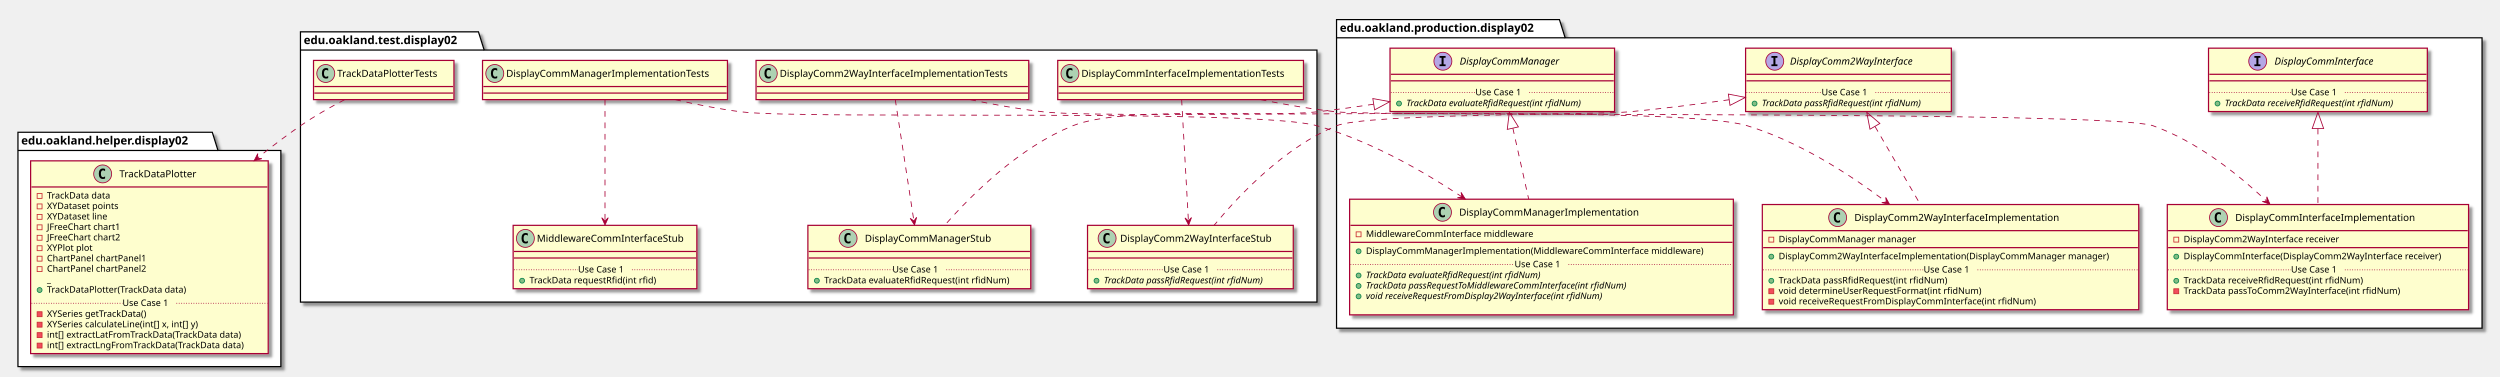
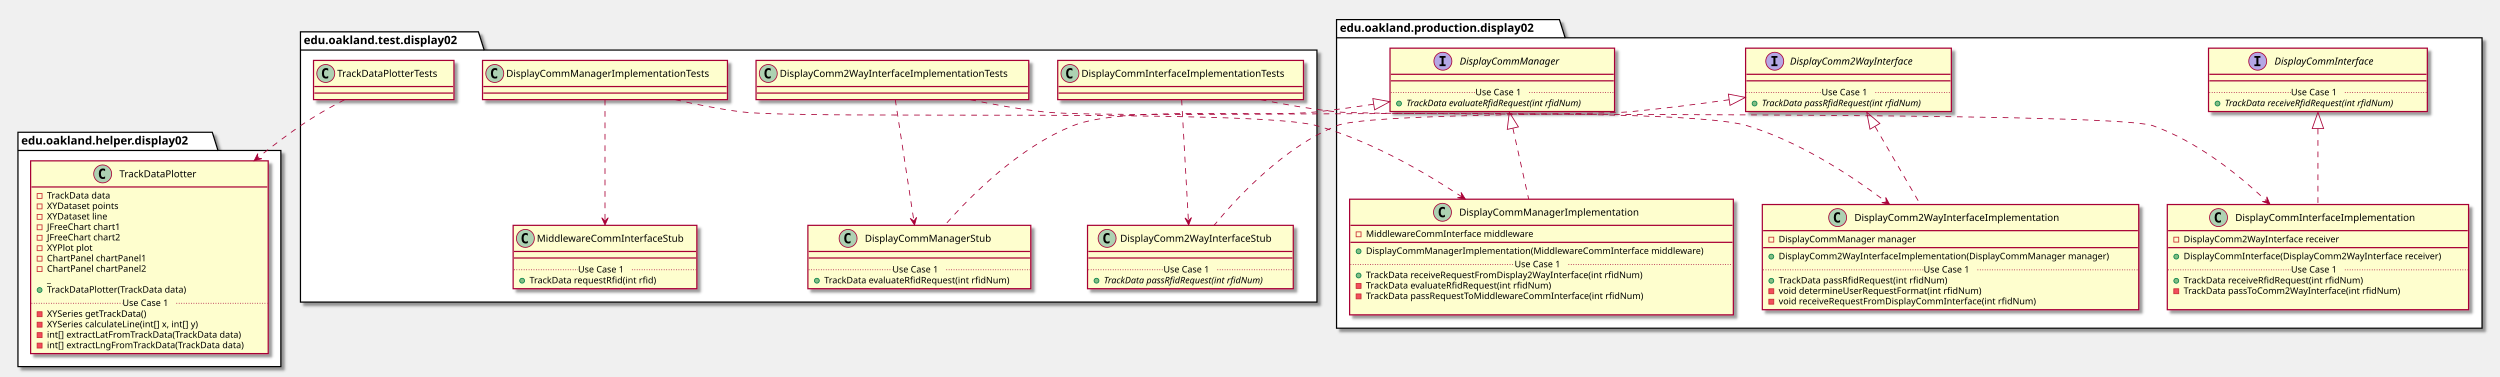
<svg xmlns="http://www.w3.org/2000/svg" contentScriptType="application/ecmascript" contentStyleType="text/css" height="461px" preserveAspectRatio="none" style="width:3062px;height:461px;" version="1.1" viewBox="0 0 3062 461" width="3062px" zoomAndPan="magnify">
  <defs>
-     <filter height="300%" id="f1bdo50cs59i7g" width="300%" x="-1" y="-1">
+     <filter height="300%" id="f1vc0eyhm7uwzn" width="300%" x="-1" y="-1">
      <feGaussianBlur result="blurOut" stdDeviation="2.0" />
      <feColorMatrix in="blurOut" result="blurOut2" type="matrix" values="0 0 0 0 0 0 0 0 0 0 0 0 0 0 0 0 0 0 .4 0" />
      <feOffset dx="4.0" dy="4.0" in="blurOut2" result="blurOut3" />
      <feBlend in="SourceGraphic" in2="blurOut3" mode="normal" />
    </filter>
  </defs>
  <g>
-     <polygon fill="#FFFFFF" filter="url(#f1bdo50cs59i7g)" points="1637,24,1910,24,1917,46.297,3040,46.297,3040,402,1637,402,1637,24" style="stroke: #000000; stroke-width: 1.5;" />
+     <polygon fill="#FFFFFF" filter="url(#f1vc0eyhm7uwzn)" points="1637,24,1910,24,1917,46.297,3040,46.297,3040,402,1637,402,1637,24" style="stroke: #000000; stroke-width: 1.5;" />
    <line style="stroke: #000000; stroke-width: 1.5;" x1="1637" x2="1917" y1="46.297" y2="46.297" />
    <text fill="#000000" font-family="sans-serif" font-size="14" font-weight="bold" lengthAdjust="spacingAndGlyphs" textLength="267" x="1641" y="38.995">edu.oakland.production.display02</text>
-     <polygon fill="#FFFFFF" filter="url(#f1bdo50cs59i7g)" points="368,39,586,39,593,61.297,1613,61.297,1613,370,368,370,368,39" style="stroke: #000000; stroke-width: 1.5;" />
+     <polygon fill="#FFFFFF" filter="url(#f1vc0eyhm7uwzn)" points="368,39,586,39,593,61.297,1613,61.297,1613,370,368,370,368,39" style="stroke: #000000; stroke-width: 1.5;" />
    <line style="stroke: #000000; stroke-width: 1.5;" x1="368" x2="593" y1="61.297" y2="61.297" />
    <text fill="#000000" font-family="sans-serif" font-size="14" font-weight="bold" lengthAdjust="spacingAndGlyphs" textLength="212" x="372" y="53.995">edu.oakland.test.display02</text>
-     <polygon fill="#FFFFFF" filter="url(#f1bdo50cs59i7g)" points="22,162,260,162,267,184.297,344,184.297,344,449,22,449,22,162" style="stroke: #000000; stroke-width: 1.5;" />
+     <polygon fill="#FFFFFF" filter="url(#f1vc0eyhm7uwzn)" points="22,162,260,162,267,184.297,344,184.297,344,449,22,449,22,162" style="stroke: #000000; stroke-width: 1.5;" />
    <line style="stroke: #000000; stroke-width: 1.5;" x1="22" x2="267" y1="184.297" y2="184.297" />
    <text fill="#000000" font-family="sans-serif" font-size="14" font-weight="bold" lengthAdjust="spacingAndGlyphs" textLength="232" x="26" y="176.995">edu.oakland.helper.display02</text>
-     <rect fill="#FEFECE" filter="url(#f1bdo50cs59i7g)" height="77.609" id="DisplayCommInterface" style="stroke: #A80036; stroke-width: 1.5;" width="268" x="2705" y="59" />
+     <rect fill="#FEFECE" filter="url(#f1vc0eyhm7uwzn)" height="77.609" id="DisplayCommInterface" style="stroke: #A80036; stroke-width: 1.5;" width="268" x="2705" y="59" />
    <ellipse cx="2765.25" cy="75" fill="#B4A7E5" rx="11" ry="11" style="stroke: #A80036; stroke-width: 1.0;" />
    <path d="M2761.172,70.766 L2761.172,68.609 L2768.562,68.609 L2768.562,70.766 L2766.094,70.766 L2766.094,78.844 L2768.562,78.844 L2768.562,81 L2761.172,81 L2761.172,78.844 L2763.641,78.844 L2763.641,70.766 L2761.172,70.766 Z " />
    <text fill="#000000" font-family="sans-serif" font-size="12" font-style="italic" lengthAdjust="spacingAndGlyphs" textLength="139" x="2785.75" y="79.154">DisplayCommInterface</text>
    <line style="stroke: #A80036; stroke-width: 1.5;" x1="2706" x2="2972" y1="91" y2="91" />
    <line style="stroke: #A80036; stroke-width: 1.5;" x1="2706" x2="2972" y1="99" y2="99" />
    <ellipse cx="2716" cy="126.805" fill="#84BE84" rx="3" ry="3" style="stroke: #038048; stroke-width: 1.0;" />
    <text fill="#000000" font-family="sans-serif" font-size="11" font-style="italic" lengthAdjust="spacingAndGlyphs" textLength="242" x="2725" y="130.015">TrackData receiveRfidRequest(int rfidNum)</text>
    <line style="stroke: #A80036; stroke-width: 1.0; stroke-dasharray: 1.0,2.0;" x1="2706" x2="2806" y1="113.402" y2="113.402" />
    <text fill="#000000" font-family="sans-serif" font-size="11" lengthAdjust="spacingAndGlyphs" textLength="66" x="2806" y="116.71">Use Case 1</text>
    <line style="stroke: #A80036; stroke-width: 1.0; stroke-dasharray: 1.0,2.0;" x1="2872" x2="2972" y1="113.402" y2="113.402" />
-     <rect fill="#FEFECE" filter="url(#f1bdo50cs59i7g)" height="77.609" id="DisplayComm2WayInterface" style="stroke: #A80036; stroke-width: 1.5;" width="252" x="2138" y="59" />
+     <rect fill="#FEFECE" filter="url(#f1vc0eyhm7uwzn)" height="77.609" id="DisplayComm2WayInterface" style="stroke: #A80036; stroke-width: 1.5;" width="252" x="2138" y="59" />
    <ellipse cx="2173.7" cy="75" fill="#B4A7E5" rx="11" ry="11" style="stroke: #A80036; stroke-width: 1.0;" />
    <path d="M2169.622,70.766 L2169.622,68.609 L2177.012,68.609 L2177.012,70.766 L2174.544,70.766 L2174.544,78.844 L2177.012,78.844 L2177.012,81 L2169.622,81 L2169.622,78.844 L2172.091,78.844 L2172.091,70.766 L2169.622,70.766 Z " />
    <text fill="#000000" font-family="sans-serif" font-size="12" font-style="italic" lengthAdjust="spacingAndGlyphs" textLength="174" x="2192.3" y="79.154">DisplayComm2WayInterface</text>
    <line style="stroke: #A80036; stroke-width: 1.5;" x1="2139" x2="2389" y1="91" y2="91" />
    <line style="stroke: #A80036; stroke-width: 1.5;" x1="2139" x2="2389" y1="99" y2="99" />
    <ellipse cx="2149" cy="126.805" fill="#84BE84" rx="3" ry="3" style="stroke: #038048; stroke-width: 1.0;" />
    <text fill="#000000" font-family="sans-serif" font-size="11" font-style="italic" lengthAdjust="spacingAndGlyphs" textLength="226" x="2158" y="130.015">TrackData passRfidRequest(int rfidNum)</text>
    <line style="stroke: #A80036; stroke-width: 1.0; stroke-dasharray: 1.0,2.0;" x1="2139" x2="2231" y1="113.402" y2="113.402" />
    <text fill="#000000" font-family="sans-serif" font-size="11" lengthAdjust="spacingAndGlyphs" textLength="66" x="2231" y="116.71">Use Case 1</text>
    <line style="stroke: #A80036; stroke-width: 1.0; stroke-dasharray: 1.0,2.0;" x1="2297" x2="2389" y1="113.402" y2="113.402" />
-     <rect fill="#FEFECE" filter="url(#f1bdo50cs59i7g)" height="77.609" id="DisplayCommManager" style="stroke: #A80036; stroke-width: 1.5;" width="275" x="1702.5" y="59" />
+     <rect fill="#FEFECE" filter="url(#f1vc0eyhm7uwzn)" height="77.609" id="DisplayCommManager" style="stroke: #A80036; stroke-width: 1.5;" width="275" x="1702.5" y="59" />
    <ellipse cx="1767.25" cy="75" fill="#B4A7E5" rx="11" ry="11" style="stroke: #A80036; stroke-width: 1.0;" />
    <path d="M1763.172,70.766 L1763.172,68.609 L1770.562,68.609 L1770.562,70.766 L1768.094,70.766 L1768.094,78.844 L1770.562,78.844 L1770.562,81 L1763.172,81 L1763.172,78.844 L1765.641,78.844 L1765.641,70.766 L1763.172,70.766 Z " />
    <text fill="#000000" font-family="sans-serif" font-size="12" font-style="italic" lengthAdjust="spacingAndGlyphs" textLength="137" x="1787.75" y="79.154">DisplayCommManager</text>
    <line style="stroke: #A80036; stroke-width: 1.5;" x1="1703.5" x2="1976.5" y1="91" y2="91" />
    <line style="stroke: #A80036; stroke-width: 1.5;" x1="1703.5" x2="1976.5" y1="99" y2="99" />
    <ellipse cx="1713.5" cy="126.805" fill="#84BE84" rx="3" ry="3" style="stroke: #038048; stroke-width: 1.0;" />
    <text fill="#000000" font-family="sans-serif" font-size="11" font-style="italic" lengthAdjust="spacingAndGlyphs" textLength="249" x="1722.5" y="130.015">TrackData evaluateRfidRequest(int rfidNum)</text>
    <line style="stroke: #A80036; stroke-width: 1.0; stroke-dasharray: 1.0,2.0;" x1="1703.5" x2="1807" y1="113.402" y2="113.402" />
    <text fill="#000000" font-family="sans-serif" font-size="11" lengthAdjust="spacingAndGlyphs" textLength="66" x="1807" y="116.71">Use Case 1</text>
    <line style="stroke: #A80036; stroke-width: 1.0; stroke-dasharray: 1.0,2.0;" x1="1873" x2="1976.5" y1="113.402" y2="113.402" />
-     <rect fill="#FEFECE" filter="url(#f1bdo50cs59i7g)" height="128.828" id="DisplayCommInterfaceImplementation" style="stroke: #A80036; stroke-width: 1.5;" width="369" x="2654.5" y="250.5" />
+     <rect fill="#FEFECE" filter="url(#f1vc0eyhm7uwzn)" height="128.828" id="DisplayCommInterfaceImplementation" style="stroke: #A80036; stroke-width: 1.5;" width="369" x="2654.5" y="250.5" />
    <ellipse cx="2717.25" cy="266.5" fill="#ADD1B2" rx="11" ry="11" style="stroke: #A80036; stroke-width: 1.0;" />
    <path d="M2720.219,272.141 Q2719.641,272.438 2719,272.578 Q2718.359,272.734 2717.656,272.734 Q2715.156,272.734 2713.828,271.094 Q2712.516,269.438 2712.516,266.312 Q2712.516,263.188 2713.828,261.531 Q2715.156,259.875 2717.656,259.875 Q2718.359,259.875 2719,260.031 Q2719.656,260.188 2720.219,260.484 L2720.219,263.203 Q2719.594,262.625 2719,262.359 Q2718.406,262.078 2717.781,262.078 Q2716.438,262.078 2715.75,263.156 Q2715.062,264.219 2715.062,266.312 Q2715.062,268.406 2715.75,269.484 Q2716.438,270.547 2717.781,270.547 Q2718.406,270.547 2719,270.281 Q2719.594,270 2720.219,269.422 L2720.219,272.141 Z " />
    <text fill="#000000" font-family="sans-serif" font-size="12" lengthAdjust="spacingAndGlyphs" textLength="235" x="2737.75" y="270.654">DisplayCommInterfaceImplementation</text>
    <line style="stroke: #A80036; stroke-width: 1.5;" x1="2655.5" x2="3022.5" y1="282.5" y2="282.5" />
    <rect fill="none" height="6" style="stroke: #C82930; stroke-width: 1.0;" width="6" x="2662.5" y="290.5" />
    <text fill="#000000" font-family="sans-serif" font-size="11" lengthAdjust="spacingAndGlyphs" textLength="207" x="2674.5" y="296.71">DisplayComm2WayInterface receiver</text>
    <line style="stroke: #A80036; stroke-width: 1.5;" x1="2655.5" x2="3022.5" y1="303.305" y2="303.305" />
    <ellipse cx="2665.5" cy="314.305" fill="#84BE84" rx="3" ry="3" style="stroke: #038048; stroke-width: 1.0;" />
    <text fill="#000000" font-family="sans-serif" font-size="11" lengthAdjust="spacingAndGlyphs" textLength="343" x="2674.5" y="317.515">DisplayCommInterface(DisplayComm2WayInterface receiver)</text>
    <ellipse cx="2665.5" cy="343.914" fill="#84BE84" rx="3" ry="3" style="stroke: #038048; stroke-width: 1.0;" />
    <text fill="#000000" font-family="sans-serif" font-size="11" lengthAdjust="spacingAndGlyphs" textLength="240" x="2674.5" y="347.125">TrackData receiveRfidRequest(int rfidNum)</text>
    <rect fill="#F24D5C" height="6" style="stroke: #C82930; stroke-width: 1.0;" width="6" x="2662.5" y="353.719" />
    <text fill="#000000" font-family="sans-serif" font-size="11" lengthAdjust="spacingAndGlyphs" textLength="290" x="2674.5" y="359.929">TrackData passToComm2WayInterface(int rfidNum)</text>
    <text fill="#000000" font-family="sans-serif" font-size="11" lengthAdjust="spacingAndGlyphs" textLength="0" x="2678.5" y="372.734" />
    <line style="stroke: #A80036; stroke-width: 1.0; stroke-dasharray: 1.0,2.0;" x1="2655.5" x2="2806" y1="330.512" y2="330.512" />
    <text fill="#000000" font-family="sans-serif" font-size="11" lengthAdjust="spacingAndGlyphs" textLength="66" x="2806" y="333.82">Use Case 1</text>
    <line style="stroke: #A80036; stroke-width: 1.0; stroke-dasharray: 1.0,2.0;" x1="2872" x2="3022.5" y1="330.512" y2="330.512" />
-     <rect fill="#FEFECE" filter="url(#f1bdo50cs59i7g)" height="128.828" id="DisplayComm2WayInterfaceImplementation" style="stroke: #A80036; stroke-width: 1.5;" width="461" x="2158.5" y="250.5" />
+     <rect fill="#FEFECE" filter="url(#f1vc0eyhm7uwzn)" height="128.828" id="DisplayComm2WayInterfaceImplementation" style="stroke: #A80036; stroke-width: 1.5;" width="461" x="2158.5" y="250.5" />
    <ellipse cx="2250.75" cy="266.5" fill="#ADD1B2" rx="11" ry="11" style="stroke: #A80036; stroke-width: 1.0;" />
    <path d="M2253.719,272.141 Q2253.141,272.438 2252.5,272.578 Q2251.859,272.734 2251.156,272.734 Q2248.656,272.734 2247.328,271.094 Q2246.016,269.438 2246.016,266.312 Q2246.016,263.188 2247.328,261.531 Q2248.656,259.875 2251.156,259.875 Q2251.859,259.875 2252.5,260.031 Q2253.156,260.188 2253.719,260.484 L2253.719,263.203 Q2253.094,262.625 2252.5,262.359 Q2251.906,262.078 2251.281,262.078 Q2249.938,262.078 2249.25,263.156 Q2248.562,264.219 2248.562,266.312 Q2248.562,268.406 2249.25,269.484 Q2249.938,270.547 2251.281,270.547 Q2251.906,270.547 2252.5,270.281 Q2253.094,270 2253.719,269.422 L2253.719,272.141 Z " />
    <text fill="#000000" font-family="sans-serif" font-size="12" lengthAdjust="spacingAndGlyphs" textLength="268" x="2271.25" y="270.654">DisplayComm2WayInterfaceImplementation</text>
    <line style="stroke: #A80036; stroke-width: 1.5;" x1="2159.5" x2="2618.5" y1="282.5" y2="282.5" />
    <rect fill="none" height="6" style="stroke: #C82930; stroke-width: 1.0;" width="6" x="2166.5" y="290.5" />
    <text fill="#000000" font-family="sans-serif" font-size="11" lengthAdjust="spacingAndGlyphs" textLength="182" x="2178.5" y="296.71">DisplayCommManager manager</text>
    <line style="stroke: #A80036; stroke-width: 1.5;" x1="2159.5" x2="2618.5" y1="303.305" y2="303.305" />
    <ellipse cx="2169.5" cy="314.305" fill="#84BE84" rx="3" ry="3" style="stroke: #038048; stroke-width: 1.0;" />
    <text fill="#000000" font-family="sans-serif" font-size="11" lengthAdjust="spacingAndGlyphs" textLength="435" x="2178.5" y="317.515">DisplayComm2WayInterfaceImplementation(DisplayCommManager manager)</text>
    <ellipse cx="2169.5" cy="343.914" fill="#84BE84" rx="3" ry="3" style="stroke: #038048; stroke-width: 1.0;" />
    <text fill="#000000" font-family="sans-serif" font-size="11" lengthAdjust="spacingAndGlyphs" textLength="227" x="2178.5" y="347.125">TrackData passRfidRequest(int rfidNum)</text>
    <rect fill="#F24D5C" height="6" style="stroke: #C82930; stroke-width: 1.0;" width="6" x="2166.5" y="353.719" />
    <text fill="#000000" font-family="sans-serif" font-size="11" lengthAdjust="spacingAndGlyphs" textLength="269" x="2178.5" y="359.929">void determineUserRequestFormat(int rfidNum)</text>
    <rect fill="#F24D5C" height="6" style="stroke: #C82930; stroke-width: 1.0;" width="6" x="2166.5" y="366.523" />
    <text fill="#000000" font-family="sans-serif" font-size="11" lengthAdjust="spacingAndGlyphs" textLength="342" x="2178.5" y="372.734">void receiveRequestFromDisplayCommInterface(int rfidNum)</text>
    <line style="stroke: #A80036; stroke-width: 1.0; stroke-dasharray: 1.0,2.0;" x1="2159.5" x2="2356" y1="330.512" y2="330.512" />
    <text fill="#000000" font-family="sans-serif" font-size="11" lengthAdjust="spacingAndGlyphs" textLength="66" x="2356" y="333.82">Use Case 1</text>
    <line style="stroke: #A80036; stroke-width: 1.0; stroke-dasharray: 1.0,2.0;" x1="2422" x2="2618.5" y1="330.512" y2="330.512" />
-     <rect fill="#FEFECE" filter="url(#f1bdo50cs59i7g)" height="141.633" id="DisplayCommManagerImplementation" style="stroke: #A80036; stroke-width: 1.5;" width="470" x="1653" y="244" />
+     <rect fill="#FEFECE" filter="url(#f1vc0eyhm7uwzn)" height="141.633" id="DisplayCommManagerImplementation" style="stroke: #A80036; stroke-width: 1.5;" width="470" x="1653" y="244" />
    <ellipse cx="1766.75" cy="260" fill="#ADD1B2" rx="11" ry="11" style="stroke: #A80036; stroke-width: 1.0;" />
    <path d="M1769.719,265.641 Q1769.141,265.938 1768.5,266.078 Q1767.859,266.234 1767.156,266.234 Q1764.656,266.234 1763.328,264.594 Q1762.016,262.938 1762.016,259.812 Q1762.016,256.688 1763.328,255.031 Q1764.656,253.375 1767.156,253.375 Q1767.859,253.375 1768.5,253.531 Q1769.156,253.688 1769.719,253.984 L1769.719,256.703 Q1769.094,256.125 1768.5,255.859 Q1767.906,255.578 1767.281,255.578 Q1765.938,255.578 1765.25,256.656 Q1764.562,257.719 1764.562,259.812 Q1764.562,261.906 1765.25,262.984 Q1765.938,264.047 1767.281,264.047 Q1767.906,264.047 1768.5,263.781 Q1769.094,263.5 1769.719,262.922 L1769.719,265.641 Z " />
    <text fill="#000000" font-family="sans-serif" font-size="12" lengthAdjust="spacingAndGlyphs" textLength="234" x="1787.25" y="264.154">DisplayCommManagerImplementation</text>
    <line style="stroke: #A80036; stroke-width: 1.5;" x1="1654" x2="2122" y1="276" y2="276" />
    <rect fill="none" height="6" style="stroke: #C82930; stroke-width: 1.0;" width="6" x="1661" y="284" />
    <text fill="#000000" font-family="sans-serif" font-size="11" lengthAdjust="spacingAndGlyphs" textLength="221" x="1673" y="290.21">MiddlewareCommInterface middleware</text>
    <line style="stroke: #A80036; stroke-width: 1.5;" x1="1654" x2="2122" y1="296.805" y2="296.805" />
    <ellipse cx="1664" cy="307.805" fill="#84BE84" rx="3" ry="3" style="stroke: #038048; stroke-width: 1.0;" />
    <text fill="#000000" font-family="sans-serif" font-size="11" lengthAdjust="spacingAndGlyphs" textLength="444" x="1673" y="311.015">DisplayCommManagerImplementation(MiddlewareCommInterface middleware)</text>
    <ellipse cx="1664" cy="337.414" fill="#84BE84" rx="3" ry="3" style="stroke: #038048; stroke-width: 1.0;" />
-     <text fill="#000000" font-family="sans-serif" font-size="11" font-style="italic" lengthAdjust="spacingAndGlyphs" textLength="249" x="1673" y="340.625">TrackData evaluateRfidRequest(int rfidNum)</text>
-     <ellipse cx="1664" cy="350.219" fill="#84BE84" rx="3" ry="3" style="stroke: #038048; stroke-width: 1.0;" />
-     <text fill="#000000" font-family="sans-serif" font-size="11" font-style="italic" lengthAdjust="spacingAndGlyphs" textLength="369" x="1673" y="353.429">TrackData passRequestToMiddlewareCommInterface(int rfidNum)</text>
-     <ellipse cx="1664" cy="363.023" fill="#84BE84" rx="3" ry="3" style="stroke: #038048; stroke-width: 1.0;" />
-     <text fill="#000000" font-family="sans-serif" font-size="11" font-style="italic" lengthAdjust="spacingAndGlyphs" textLength="339" x="1673" y="366.234">void receiveRequestFromDisplay2WayInterface(int rfidNum)</text>
+     <text fill="#000000" font-family="sans-serif" font-size="11" lengthAdjust="spacingAndGlyphs" textLength="368" x="1673" y="340.625">TrackData receiveRequestFromDisplay2WayInterface(int rfidNum)</text>
+     <rect fill="#F24D5C" height="6" style="stroke: #C82930; stroke-width: 1.0;" width="6" x="1661" y="347.219" />
+     <text fill="#000000" font-family="sans-serif" font-size="11" lengthAdjust="spacingAndGlyphs" textLength="247" x="1673" y="353.429">TrackData evaluateRfidRequest(int rfidNum)</text>
+     <rect fill="#F24D5C" height="6" style="stroke: #C82930; stroke-width: 1.0;" width="6" x="1661" y="360.023" />
+     <text fill="#000000" font-family="sans-serif" font-size="11" lengthAdjust="spacingAndGlyphs" textLength="371" x="1673" y="366.234">TrackData passRequestToMiddlewareCommInterface(int rfidNum)</text>
    <text fill="#000000" font-family="sans-serif" font-size="11" lengthAdjust="spacingAndGlyphs" textLength="0" x="1677" y="379.039" />
    <line style="stroke: #A80036; stroke-width: 1.0; stroke-dasharray: 1.0,2.0;" x1="1654" x2="1855" y1="324.012" y2="324.012" />
    <text fill="#000000" font-family="sans-serif" font-size="11" lengthAdjust="spacingAndGlyphs" textLength="66" x="1855" y="327.32">Use Case 1</text>
    <line style="stroke: #A80036; stroke-width: 1.0; stroke-dasharray: 1.0,2.0;" x1="1921" x2="2122" y1="324.012" y2="324.012" />
-     <rect fill="#FEFECE" filter="url(#f1bdo50cs59i7g)" height="48" id="DisplayCommInterfaceImplementationTests" style="stroke: #A80036; stroke-width: 1.5;" width="301" x="1295.5" y="74" />
+     <rect fill="#FEFECE" filter="url(#f1vc0eyhm7uwzn)" height="48" id="DisplayCommInterfaceImplementationTests" style="stroke: #A80036; stroke-width: 1.5;" width="301" x="1295.5" y="74" />
    <ellipse cx="1310.5" cy="90" fill="#ADD1B2" rx="11" ry="11" style="stroke: #A80036; stroke-width: 1.0;" />
    <path d="M1313.469,95.641 Q1312.891,95.938 1312.25,96.078 Q1311.609,96.234 1310.906,96.234 Q1308.406,96.234 1307.078,94.594 Q1305.766,92.938 1305.766,89.812 Q1305.766,86.688 1307.078,85.031 Q1308.406,83.375 1310.906,83.375 Q1311.609,83.375 1312.25,83.531 Q1312.906,83.688 1313.469,83.984 L1313.469,86.703 Q1312.844,86.125 1312.25,85.859 Q1311.656,85.578 1311.031,85.578 Q1309.688,85.578 1309,86.656 Q1308.312,87.719 1308.312,89.812 Q1308.312,91.906 1309,92.984 Q1309.688,94.047 1311.031,94.047 Q1311.656,94.047 1312.25,93.781 Q1312.844,93.5 1313.469,92.922 L1313.469,95.641 Z " />
    <text fill="#000000" font-family="sans-serif" font-size="12" lengthAdjust="spacingAndGlyphs" textLength="269" x="1324.5" y="94.154">DisplayCommInterfaceImplementationTests</text>
    <line style="stroke: #A80036; stroke-width: 1.5;" x1="1296.5" x2="1595.5" y1="106" y2="106" />
    <line style="stroke: #A80036; stroke-width: 1.5;" x1="1296.5" x2="1595.5" y1="114" y2="114" />
-     <rect fill="#FEFECE" filter="url(#f1bdo50cs59i7g)" height="77.609" id="DisplayComm2WayInterfaceStub" style="stroke: #A80036; stroke-width: 1.5;" width="252" x="1332" y="276" />
+     <rect fill="#FEFECE" filter="url(#f1vc0eyhm7uwzn)" height="77.609" id="DisplayComm2WayInterfaceStub" style="stroke: #A80036; stroke-width: 1.5;" width="252" x="1332" y="276" />
    <ellipse cx="1356" cy="292" fill="#ADD1B2" rx="11" ry="11" style="stroke: #A80036; stroke-width: 1.0;" />
    <path d="M1358.969,297.641 Q1358.391,297.938 1357.75,298.078 Q1357.109,298.234 1356.406,298.234 Q1353.906,298.234 1352.578,296.594 Q1351.266,294.938 1351.266,291.812 Q1351.266,288.688 1352.578,287.031 Q1353.906,285.375 1356.406,285.375 Q1357.109,285.375 1357.75,285.531 Q1358.406,285.688 1358.969,285.984 L1358.969,288.703 Q1358.344,288.125 1357.75,287.859 Q1357.156,287.578 1356.531,287.578 Q1355.188,287.578 1354.5,288.656 Q1353.812,289.719 1353.812,291.812 Q1353.812,293.906 1354.5,294.984 Q1355.188,296.047 1356.531,296.047 Q1357.156,296.047 1357.75,295.781 Q1358.344,295.5 1358.969,294.922 L1358.969,297.641 Z " />
    <text fill="#000000" font-family="sans-serif" font-size="12" lengthAdjust="spacingAndGlyphs" textLength="200" x="1372" y="296.154">DisplayComm2WayInterfaceStub</text>
    <line style="stroke: #A80036; stroke-width: 1.5;" x1="1333" x2="1583" y1="308" y2="308" />
    <line style="stroke: #A80036; stroke-width: 1.5;" x1="1333" x2="1583" y1="316" y2="316" />
    <ellipse cx="1343" cy="343.805" fill="#84BE84" rx="3" ry="3" style="stroke: #038048; stroke-width: 1.0;" />
    <text fill="#000000" font-family="sans-serif" font-size="11" font-style="italic" lengthAdjust="spacingAndGlyphs" textLength="226" x="1352" y="347.015">TrackData passRfidRequest(int rfidNum)</text>
    <line style="stroke: #A80036; stroke-width: 1.0; stroke-dasharray: 1.0,2.0;" x1="1333" x2="1425" y1="330.402" y2="330.402" />
    <text fill="#000000" font-family="sans-serif" font-size="11" lengthAdjust="spacingAndGlyphs" textLength="66" x="1425" y="333.71">Use Case 1</text>
    <line style="stroke: #A80036; stroke-width: 1.0; stroke-dasharray: 1.0,2.0;" x1="1491" x2="1583" y1="330.402" y2="330.402" />
-     <rect fill="#FEFECE" filter="url(#f1bdo50cs59i7g)" height="48" id="DisplayComm2WayInterfaceImplementationTests" style="stroke: #A80036; stroke-width: 1.5;" width="334" x="926" y="74" />
+     <rect fill="#FEFECE" filter="url(#f1vc0eyhm7uwzn)" height="48" id="DisplayComm2WayInterfaceImplementationTests" style="stroke: #A80036; stroke-width: 1.5;" width="334" x="926" y="74" />
    <ellipse cx="941" cy="90" fill="#ADD1B2" rx="11" ry="11" style="stroke: #A80036; stroke-width: 1.0;" />
    <path d="M943.969,95.641 Q943.391,95.938 942.75,96.078 Q942.109,96.234 941.406,96.234 Q938.906,96.234 937.578,94.594 Q936.266,92.938 936.266,89.812 Q936.266,86.688 937.578,85.031 Q938.906,83.375 941.406,83.375 Q942.109,83.375 942.75,83.531 Q943.406,83.688 943.969,83.984 L943.969,86.703 Q943.344,86.125 942.75,85.859 Q942.156,85.578 941.531,85.578 Q940.188,85.578 939.5,86.656 Q938.812,87.719 938.812,89.812 Q938.812,91.906 939.5,92.984 Q940.188,94.047 941.531,94.047 Q942.156,94.047 942.75,93.781 Q943.344,93.5 943.969,92.922 L943.969,95.641 Z " />
    <text fill="#000000" font-family="sans-serif" font-size="12" lengthAdjust="spacingAndGlyphs" textLength="302" x="955" y="94.154">DisplayComm2WayInterfaceImplementationTests</text>
    <line style="stroke: #A80036; stroke-width: 1.5;" x1="927" x2="1259" y1="106" y2="106" />
    <line style="stroke: #A80036; stroke-width: 1.5;" x1="927" x2="1259" y1="114" y2="114" />
-     <rect fill="#FEFECE" filter="url(#f1bdo50cs59i7g)" height="77.609" id="DisplayCommManagerStub" style="stroke: #A80036; stroke-width: 1.5;" width="273" x="989.5" y="276" />
+     <rect fill="#FEFECE" filter="url(#f1vc0eyhm7uwzn)" height="77.609" id="DisplayCommManagerStub" style="stroke: #A80036; stroke-width: 1.5;" width="273" x="989.5" y="276" />
    <ellipse cx="1038.75" cy="292" fill="#ADD1B2" rx="11" ry="11" style="stroke: #A80036; stroke-width: 1.0;" />
    <path d="M1041.719,297.641 Q1041.141,297.938 1040.5,298.078 Q1039.859,298.234 1039.156,298.234 Q1036.656,298.234 1035.328,296.594 Q1034.016,294.938 1034.016,291.812 Q1034.016,288.688 1035.328,287.031 Q1036.656,285.375 1039.156,285.375 Q1039.859,285.375 1040.5,285.531 Q1041.156,285.688 1041.719,285.984 L1041.719,288.703 Q1041.094,288.125 1040.5,287.859 Q1039.906,287.578 1039.281,287.578 Q1037.938,287.578 1037.25,288.656 Q1036.562,289.719 1036.562,291.812 Q1036.562,293.906 1037.25,294.984 Q1037.938,296.047 1039.281,296.047 Q1039.906,296.047 1040.5,295.781 Q1041.094,295.5 1041.719,294.922 L1041.719,297.641 Z " />
    <text fill="#000000" font-family="sans-serif" font-size="12" lengthAdjust="spacingAndGlyphs" textLength="166" x="1059.25" y="296.154">DisplayCommManagerStub</text>
    <line style="stroke: #A80036; stroke-width: 1.5;" x1="990.5" x2="1261.5" y1="308" y2="308" />
    <line style="stroke: #A80036; stroke-width: 1.5;" x1="990.5" x2="1261.5" y1="316" y2="316" />
    <ellipse cx="1000.5" cy="343.805" fill="#84BE84" rx="3" ry="3" style="stroke: #038048; stroke-width: 1.0;" />
    <text fill="#000000" font-family="sans-serif" font-size="11" lengthAdjust="spacingAndGlyphs" textLength="247" x="1009.5" y="347.015">TrackData evaluateRfidRequest(int rfidNum)</text>
    <line style="stroke: #A80036; stroke-width: 1.0; stroke-dasharray: 1.0,2.0;" x1="990.5" x2="1093" y1="330.402" y2="330.402" />
    <text fill="#000000" font-family="sans-serif" font-size="11" lengthAdjust="spacingAndGlyphs" textLength="66" x="1093" y="333.71">Use Case 1</text>
    <line style="stroke: #A80036; stroke-width: 1.0; stroke-dasharray: 1.0,2.0;" x1="1159" x2="1261.5" y1="330.402" y2="330.402" />
-     <rect fill="#FEFECE" filter="url(#f1bdo50cs59i7g)" height="48" id="DisplayCommManagerImplementationTests" style="stroke: #A80036; stroke-width: 1.5;" width="300" x="591" y="74" />
+     <rect fill="#FEFECE" filter="url(#f1vc0eyhm7uwzn)" height="48" id="DisplayCommManagerImplementationTests" style="stroke: #A80036; stroke-width: 1.5;" width="300" x="591" y="74" />
    <ellipse cx="606" cy="90" fill="#ADD1B2" rx="11" ry="11" style="stroke: #A80036; stroke-width: 1.0;" />
    <path d="M608.969,95.641 Q608.391,95.938 607.75,96.078 Q607.109,96.234 606.406,96.234 Q603.906,96.234 602.578,94.594 Q601.266,92.938 601.266,89.812 Q601.266,86.688 602.578,85.031 Q603.906,83.375 606.406,83.375 Q607.109,83.375 607.75,83.531 Q608.406,83.688 608.969,83.984 L608.969,86.703 Q608.344,86.125 607.75,85.859 Q607.156,85.578 606.531,85.578 Q605.188,85.578 604.5,86.656 Q603.812,87.719 603.812,89.812 Q603.812,91.906 604.5,92.984 Q605.188,94.047 606.531,94.047 Q607.156,94.047 607.75,93.781 Q608.344,93.5 608.969,92.922 L608.969,95.641 Z " />
    <text fill="#000000" font-family="sans-serif" font-size="12" lengthAdjust="spacingAndGlyphs" textLength="268" x="620" y="94.154">DisplayCommManagerImplementationTests</text>
    <line style="stroke: #A80036; stroke-width: 1.5;" x1="592" x2="890" y1="106" y2="106" />
    <line style="stroke: #A80036; stroke-width: 1.5;" x1="592" x2="890" y1="114" y2="114" />
-     <rect fill="#FEFECE" filter="url(#f1bdo50cs59i7g)" height="77.609" id="MiddlewareCommInterfaceStub" style="stroke: #A80036; stroke-width: 1.5;" width="225" x="628.5" y="276" />
+     <rect fill="#FEFECE" filter="url(#f1vc0eyhm7uwzn)" height="77.609" id="MiddlewareCommInterfaceStub" style="stroke: #A80036; stroke-width: 1.5;" width="225" x="628.5" y="276" />
    <ellipse cx="643.5" cy="292" fill="#ADD1B2" rx="11" ry="11" style="stroke: #A80036; stroke-width: 1.0;" />
    <path d="M646.469,297.641 Q645.891,297.938 645.25,298.078 Q644.609,298.234 643.906,298.234 Q641.406,298.234 640.078,296.594 Q638.766,294.938 638.766,291.812 Q638.766,288.688 640.078,287.031 Q641.406,285.375 643.906,285.375 Q644.609,285.375 645.25,285.531 Q645.906,285.688 646.469,285.984 L646.469,288.703 Q645.844,288.125 645.25,287.859 Q644.656,287.578 644.031,287.578 Q642.688,287.578 642,288.656 Q641.312,289.719 641.312,291.812 Q641.312,293.906 642,294.984 Q642.688,296.047 644.031,296.047 Q644.656,296.047 645.25,295.781 Q645.844,295.5 646.469,294.922 L646.469,297.641 Z " />
    <text fill="#000000" font-family="sans-serif" font-size="12" lengthAdjust="spacingAndGlyphs" textLength="193" x="657.5" y="296.154">MiddlewareCommInterfaceStub</text>
    <line style="stroke: #A80036; stroke-width: 1.5;" x1="629.5" x2="852.5" y1="308" y2="308" />
    <line style="stroke: #A80036; stroke-width: 1.5;" x1="629.5" x2="852.5" y1="316" y2="316" />
    <ellipse cx="639.5" cy="343.805" fill="#84BE84" rx="3" ry="3" style="stroke: #038048; stroke-width: 1.0;" />
    <text fill="#000000" font-family="sans-serif" font-size="11" lengthAdjust="spacingAndGlyphs" textLength="171" x="648.5" y="347.015">TrackData requestRfid(int rfid)</text>
    <line style="stroke: #A80036; stroke-width: 1.0; stroke-dasharray: 1.0,2.0;" x1="629.5" x2="708" y1="330.402" y2="330.402" />
    <text fill="#000000" font-family="sans-serif" font-size="11" lengthAdjust="spacingAndGlyphs" textLength="66" x="708" y="333.71">Use Case 1</text>
    <line style="stroke: #A80036; stroke-width: 1.0; stroke-dasharray: 1.0,2.0;" x1="774" x2="852.5" y1="330.402" y2="330.402" />
-     <rect fill="#FEFECE" filter="url(#f1bdo50cs59i7g)" height="48" id="TrackDataPlotterTests" style="stroke: #A80036; stroke-width: 1.5;" width="172" x="384" y="74" />
+     <rect fill="#FEFECE" filter="url(#f1vc0eyhm7uwzn)" height="48" id="TrackDataPlotterTests" style="stroke: #A80036; stroke-width: 1.5;" width="172" x="384" y="74" />
    <ellipse cx="399" cy="90" fill="#ADD1B2" rx="11" ry="11" style="stroke: #A80036; stroke-width: 1.0;" />
    <path d="M401.969,95.641 Q401.391,95.938 400.75,96.078 Q400.109,96.234 399.406,96.234 Q396.906,96.234 395.578,94.594 Q394.266,92.938 394.266,89.812 Q394.266,86.688 395.578,85.031 Q396.906,83.375 399.406,83.375 Q400.109,83.375 400.75,83.531 Q401.406,83.688 401.969,83.984 L401.969,86.703 Q401.344,86.125 400.75,85.859 Q400.156,85.578 399.531,85.578 Q398.188,85.578 397.5,86.656 Q396.812,87.719 396.812,89.812 Q396.812,91.906 397.5,92.984 Q398.188,94.047 399.531,94.047 Q400.156,94.047 400.75,93.781 Q401.344,93.5 401.969,92.922 L401.969,95.641 Z " />
    <text fill="#000000" font-family="sans-serif" font-size="12" lengthAdjust="spacingAndGlyphs" textLength="140" x="413" y="94.154">TrackDataPlotterTests</text>
    <line style="stroke: #A80036; stroke-width: 1.5;" x1="385" x2="555" y1="106" y2="106" />
    <line style="stroke: #A80036; stroke-width: 1.5;" x1="385" x2="555" y1="114" y2="114" />
-     <rect fill="#FEFECE" filter="url(#f1bdo50cs59i7g)" height="236.07" id="TrackDataPlotter" style="stroke: #A80036; stroke-width: 1.5;" width="291" x="37.5" y="197" />
+     <rect fill="#FEFECE" filter="url(#f1vc0eyhm7uwzn)" height="236.07" id="TrackDataPlotter" style="stroke: #A80036; stroke-width: 1.5;" width="291" x="37.5" y="197" />
    <ellipse cx="125.75" cy="213" fill="#ADD1B2" rx="11" ry="11" style="stroke: #A80036; stroke-width: 1.0;" />
    <path d="M128.719,218.641 Q128.141,218.938 127.5,219.078 Q126.859,219.234 126.156,219.234 Q123.656,219.234 122.328,217.594 Q121.016,215.938 121.016,212.812 Q121.016,209.688 122.328,208.031 Q123.656,206.375 126.156,206.375 Q126.859,206.375 127.5,206.531 Q128.156,206.688 128.719,206.984 L128.719,209.703 Q128.094,209.125 127.5,208.859 Q126.906,208.578 126.281,208.578 Q124.938,208.578 124.25,209.656 Q123.562,210.719 123.562,212.812 Q123.562,214.906 124.25,215.984 Q124.938,217.047 126.281,217.047 Q126.906,217.047 127.5,216.781 Q128.094,216.5 128.719,215.922 L128.719,218.641 Z " />
    <text fill="#000000" font-family="sans-serif" font-size="12" lengthAdjust="spacingAndGlyphs" textLength="106" x="146.25" y="217.154">TrackDataPlotter</text>
    <line style="stroke: #A80036; stroke-width: 1.5;" x1="38.5" x2="327.5" y1="229" y2="229" />
    <rect fill="none" height="6" style="stroke: #C82930; stroke-width: 1.0;" width="6" x="45.5" y="237" />
    <text fill="#000000" font-family="sans-serif" font-size="11" lengthAdjust="spacingAndGlyphs" textLength="86" x="57.5" y="243.21">TrackData data</text>
    <rect fill="none" height="6" style="stroke: #C82930; stroke-width: 1.0;" width="6" x="45.5" y="249.805" />
    <text fill="#000000" font-family="sans-serif" font-size="11" lengthAdjust="spacingAndGlyphs" textLength="97" x="57.5" y="256.015">XYDataset points</text>
    <rect fill="none" height="6" style="stroke: #C82930; stroke-width: 1.0;" width="6" x="45.5" y="262.609" />
    <text fill="#000000" font-family="sans-serif" font-size="11" lengthAdjust="spacingAndGlyphs" textLength="82" x="57.5" y="268.82">XYDataset line</text>
    <rect fill="none" height="6" style="stroke: #C82930; stroke-width: 1.0;" width="6" x="45.5" y="275.414" />
    <text fill="#000000" font-family="sans-serif" font-size="11" lengthAdjust="spacingAndGlyphs" textLength="99" x="57.5" y="281.625">JFreeChart chart1</text>
    <rect fill="none" height="6" style="stroke: #C82930; stroke-width: 1.0;" width="6" x="45.5" y="288.219" />
    <text fill="#000000" font-family="sans-serif" font-size="11" lengthAdjust="spacingAndGlyphs" textLength="99" x="57.5" y="294.429">JFreeChart chart2</text>
    <rect fill="none" height="6" style="stroke: #C82930; stroke-width: 1.0;" width="6" x="45.5" y="301.023" />
    <text fill="#000000" font-family="sans-serif" font-size="11" lengthAdjust="spacingAndGlyphs" textLength="60" x="57.5" y="307.234">XYPlot plot</text>
    <rect fill="none" height="6" style="stroke: #C82930; stroke-width: 1.0;" width="6" x="45.5" y="313.828" />
    <text fill="#000000" font-family="sans-serif" font-size="11" lengthAdjust="spacingAndGlyphs" textLength="133" x="57.5" y="320.039">ChartPanel chartPanel1</text>
    <rect fill="none" height="6" style="stroke: #C82930; stroke-width: 1.0;" width="6" x="45.5" y="326.633" />
    <text fill="#000000" font-family="sans-serif" font-size="11" lengthAdjust="spacingAndGlyphs" textLength="133" x="57.5" y="332.843">ChartPanel chartPanel2</text>
    <text fill="#000000" font-family="sans-serif" font-size="11" lengthAdjust="spacingAndGlyphs" textLength="6" x="57.5" y="345.648">_</text>
    <ellipse cx="48.5" cy="355.242" fill="#84BE84" rx="3" ry="3" style="stroke: #038048; stroke-width: 1.0;" />
    <text fill="#000000" font-family="sans-serif" font-size="11" lengthAdjust="spacingAndGlyphs" textLength="188" x="57.5" y="358.453">TrackDataPlotter(TrackData data)</text>
    <rect fill="#F24D5C" height="6" style="stroke: #C82930; stroke-width: 1.0;" width="6" x="45.5" y="381.852" />
    <text fill="#000000" font-family="sans-serif" font-size="11" lengthAdjust="spacingAndGlyphs" textLength="138" x="57.5" y="388.062">XYSeries getTrackData()</text>
    <rect fill="#F24D5C" height="6" style="stroke: #C82930; stroke-width: 1.0;" width="6" x="45.5" y="394.656" />
    <text fill="#000000" font-family="sans-serif" font-size="11" lengthAdjust="spacingAndGlyphs" textLength="208" x="57.5" y="400.867">XYSeries calculateLine(int[] x, int[] y)</text>
    <rect fill="#F24D5C" height="6" style="stroke: #C82930; stroke-width: 1.0;" width="6" x="45.5" y="407.461" />
    <text fill="#000000" font-family="sans-serif" font-size="11" lengthAdjust="spacingAndGlyphs" textLength="262" x="57.5" y="413.671">int[] extractLatFromTrackData(TrackData data)</text>
    <rect fill="#F24D5C" height="6" style="stroke: #C82930; stroke-width: 1.0;" width="6" x="45.5" y="420.266" />
    <text fill="#000000" font-family="sans-serif" font-size="11" lengthAdjust="spacingAndGlyphs" textLength="265" x="57.5" y="426.476">int[] extractLngFromTrackData(TrackData data)</text>
    <line style="stroke: #A80036; stroke-width: 1.0; stroke-dasharray: 1.0,2.0;" x1="38.5" x2="150" y1="371.449" y2="371.449" />
    <text fill="#000000" font-family="sans-serif" font-size="11" lengthAdjust="spacingAndGlyphs" textLength="66" x="150" y="374.757">Use Case 1</text>
    <line style="stroke: #A80036; stroke-width: 1.0; stroke-dasharray: 1.0,2.0;" x1="216" x2="327.5" y1="371.449" y2="371.449" />
    <path d="M2839,157.57 C2839,186.25 2839,220.84 2839,250.19 " fill="none" id="DisplayCommInterface&lt;-DisplayCommInterfaceImplementation" style="stroke: #A80036; stroke-width: 1.0; stroke-dasharray: 7.0,7.0;" />
    <polygon fill="none" points="2832,157.44,2839,137.44,2846,157.44,2832,157.44" style="stroke: #A80036; stroke-width: 1.0;" />
    <path d="M2296.6,155.07 C2313.55,184.22 2334.34,219.98 2351.9,250.19 " fill="none" id="DisplayComm2WayInterface&lt;-DisplayComm2WayInterfaceImplementation" style="stroke: #A80036; stroke-width: 1.0; stroke-dasharray: 7.0,7.0;" />
    <polygon fill="none" points="2290.35,158.25,2286.35,137.44,2302.45,151.21,2290.35,158.25" style="stroke: #A80036; stroke-width: 1.0;" />
    <path d="M1852.98,157.13 C1858.94,183.82 1866.06,215.71 1872.31,243.74 " fill="none" id="DisplayCommManager&lt;-DisplayCommManagerImplementation" style="stroke: #A80036; stroke-width: 1.0; stroke-dasharray: 7.0,7.0;" />
    <polygon fill="none" points="1846.11,158.48,1848.58,137.44,1859.77,155.43,1846.11,158.48" style="stroke: #A80036; stroke-width: 1.0;" />
    <path d="M1447.28,122.01 C1449.26,157.37 1453.07,225.68 1455.57,270.55 " fill="none" id="DisplayCommInterfaceImplementationTests-&gt;DisplayComm2WayInterfaceStub" style="stroke: #A80036; stroke-width: 1.0; stroke-dasharray: 7.0,7.0;" />
    <polygon fill="#A80036" points="1455.86,275.63,1459.34,266.416,1455.575,270.638,1451.353,266.873,1455.86,275.63" style="stroke: #A80036; stroke-width: 1.0;" />
    <path d="M1096.53,122.01 C1101.96,157.37 1112.44,225.68 1119.33,270.55 " fill="none" id="DisplayComm2WayInterfaceImplementationTests-&gt;DisplayCommManagerStub" style="stroke: #A80036; stroke-width: 1.0; stroke-dasharray: 7.0,7.0;" />
    <polygon fill="#A80036" points="1120.11,275.63,1122.674,266.121,1119.339,270.69,1114.77,267.354,1120.11,275.63" style="stroke: #A80036; stroke-width: 1.0;" />
    <path d="M741,122.01 C741,157.37 741,225.68 741,270.55 " fill="none" id="DisplayCommManagerImplementationTests-&gt;MiddlewareCommInterfaceStub" style="stroke: #A80036; stroke-width: 1.0; stroke-dasharray: 7.0,7.0;" />
    <polygon fill="#A80036" points="741,275.63,745,266.63,741,270.63,737,266.63,741,275.63" style="stroke: #A80036; stroke-width: 1.0;" />
    <path d="M1544.12,122.03 C1573.79,128.04 1606.58,133.74 1637,137 C1692.25,142.92 2584.68,135.29 2637,154 C2689.84,172.9 2739.39,211.68 2776.19,246.34 " fill="none" id="DisplayCommInterfaceImplementationTests-&gt;DisplayCommInterfaceImplementation" style="stroke: #A80036; stroke-width: 1.0; stroke-dasharray: 7.0,7.0;" />
    <polygon fill="#A80036" points="2780.17,250.11,2776.412,241.006,2776.55,246.661,2770.894,246.799,2780.17,250.11" style="stroke: #A80036; stroke-width: 1.0;" />
    <path d="M1188.49,122.08 C1217.1,128.06 1248.67,133.73 1278,137 C1373.21,147.63 2048.35,126.11 2140,154 C2202.27,172.95 2263.89,212.32 2310.24,247.27 " fill="none" id="DisplayComm2WayInterfaceImplementationTests-&gt;DisplayComm2WayInterfaceImplementation" style="stroke: #A80036; stroke-width: 1.0; stroke-dasharray: 7.0,7.0;" />
    <polygon fill="#A80036" points="2314.4,250.42,2309.635,241.801,2310.412,247.404,2304.809,248.182,2314.4,250.42" style="stroke: #A80036; stroke-width: 1.0;" />
    <path d="M827.09,122.04 C852.92,128.01 881.44,133.69 908,137 C985.76,146.69 1537.6,132.68 1613,154 C1676.33,171.9 1740.28,207.8 1790.56,241.07 " fill="none" id="DisplayCommManagerImplementationTests-&gt;DisplayCommManagerImplementation" style="stroke: #A80036; stroke-width: 1.0; stroke-dasharray: 7.0,7.0;" />
    <polygon fill="#A80036" points="1794.76,243.87,1789.49,235.549,1790.6,241.096,1785.053,242.206,1794.76,243.87" style="stroke: #A80036; stroke-width: 1.0;" />
    <path d="M422.01,122.11 C404.52,131.25 384.89,142.35 368,154 C350.37,166.16 332.51,179.74 315.18,193.71 " fill="none" id="TrackDataPlotterTests-&gt;TrackDataPlotter" style="stroke: #A80036; stroke-width: 1.0; stroke-dasharray: 7.0,7.0;" />
    <polygon fill="#A80036" points="311.26,196.88,320.773,194.33,315.148,193.736,315.742,188.11,311.26,196.88" style="stroke: #A80036; stroke-width: 1.0;" />
    <path d="M2117.87,122.16 C2078.1,127.77 2034.97,133.24 1995,137 C1955.35,140.73 1673.86,138.92 1637,154 C1574.31,179.65 1519.09,237.21 1487.11,275.83 " fill="none" id="DisplayComm2WayInterface&lt;-DisplayComm2WayInterfaceStub" style="stroke: #A80036; stroke-width: 1.0; stroke-dasharray: 7.0,7.0;" />
    <polygon fill="none" points="2116.91,115.22,2137.71,119.31,2118.9,129.08,2116.91,115.22" style="stroke: #A80036; stroke-width: 1.0;" />
    <path d="M1682.47,127.65 C1659.23,131.21 1635.53,134.48 1613,137 C1546.86,144.39 1375.78,129.26 1314,154 C1249.35,179.89 1191.02,237.38 1157.04,275.92 " fill="none" id="DisplayCommManager&lt;-DisplayCommManagerStub" style="stroke: #A80036; stroke-width: 1.0; stroke-dasharray: 7.0,7.0;" />
    <polygon fill="none" points="1681.44,120.72,1702.29,124.52,1683.62,134.55,1681.44,120.72" style="stroke: #A80036; stroke-width: 1.0;" />
  </g>
</svg>
